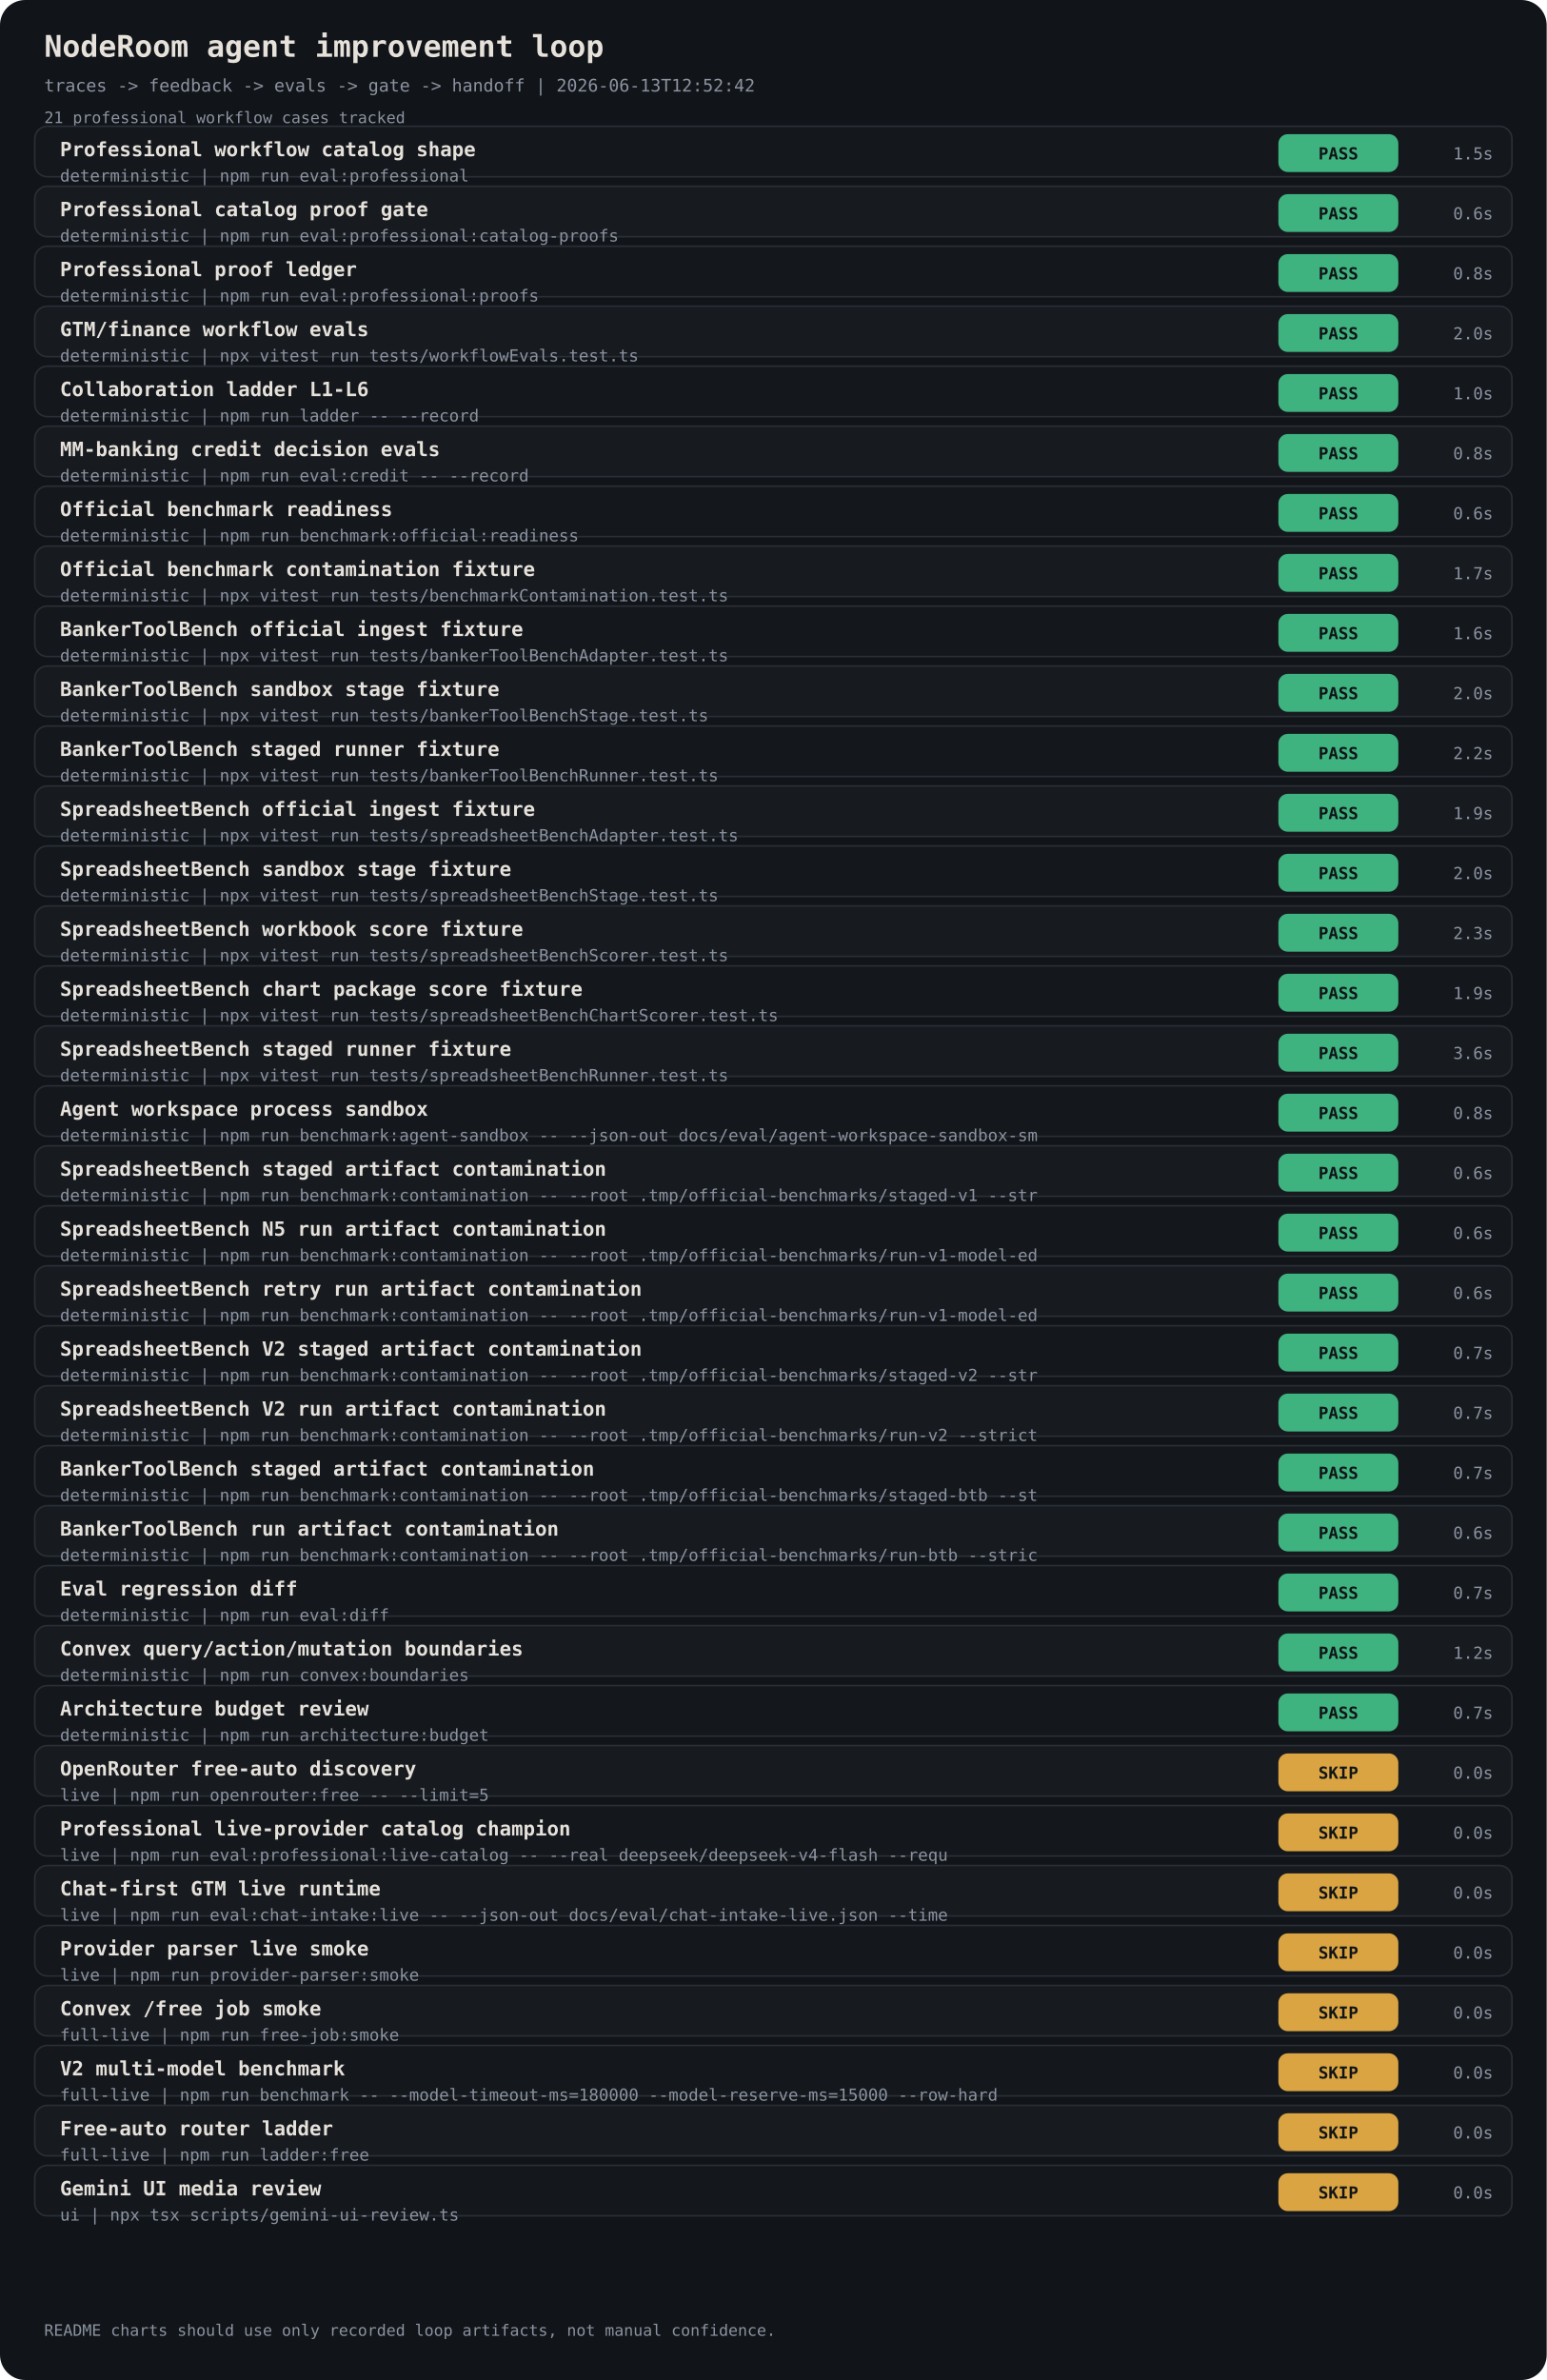
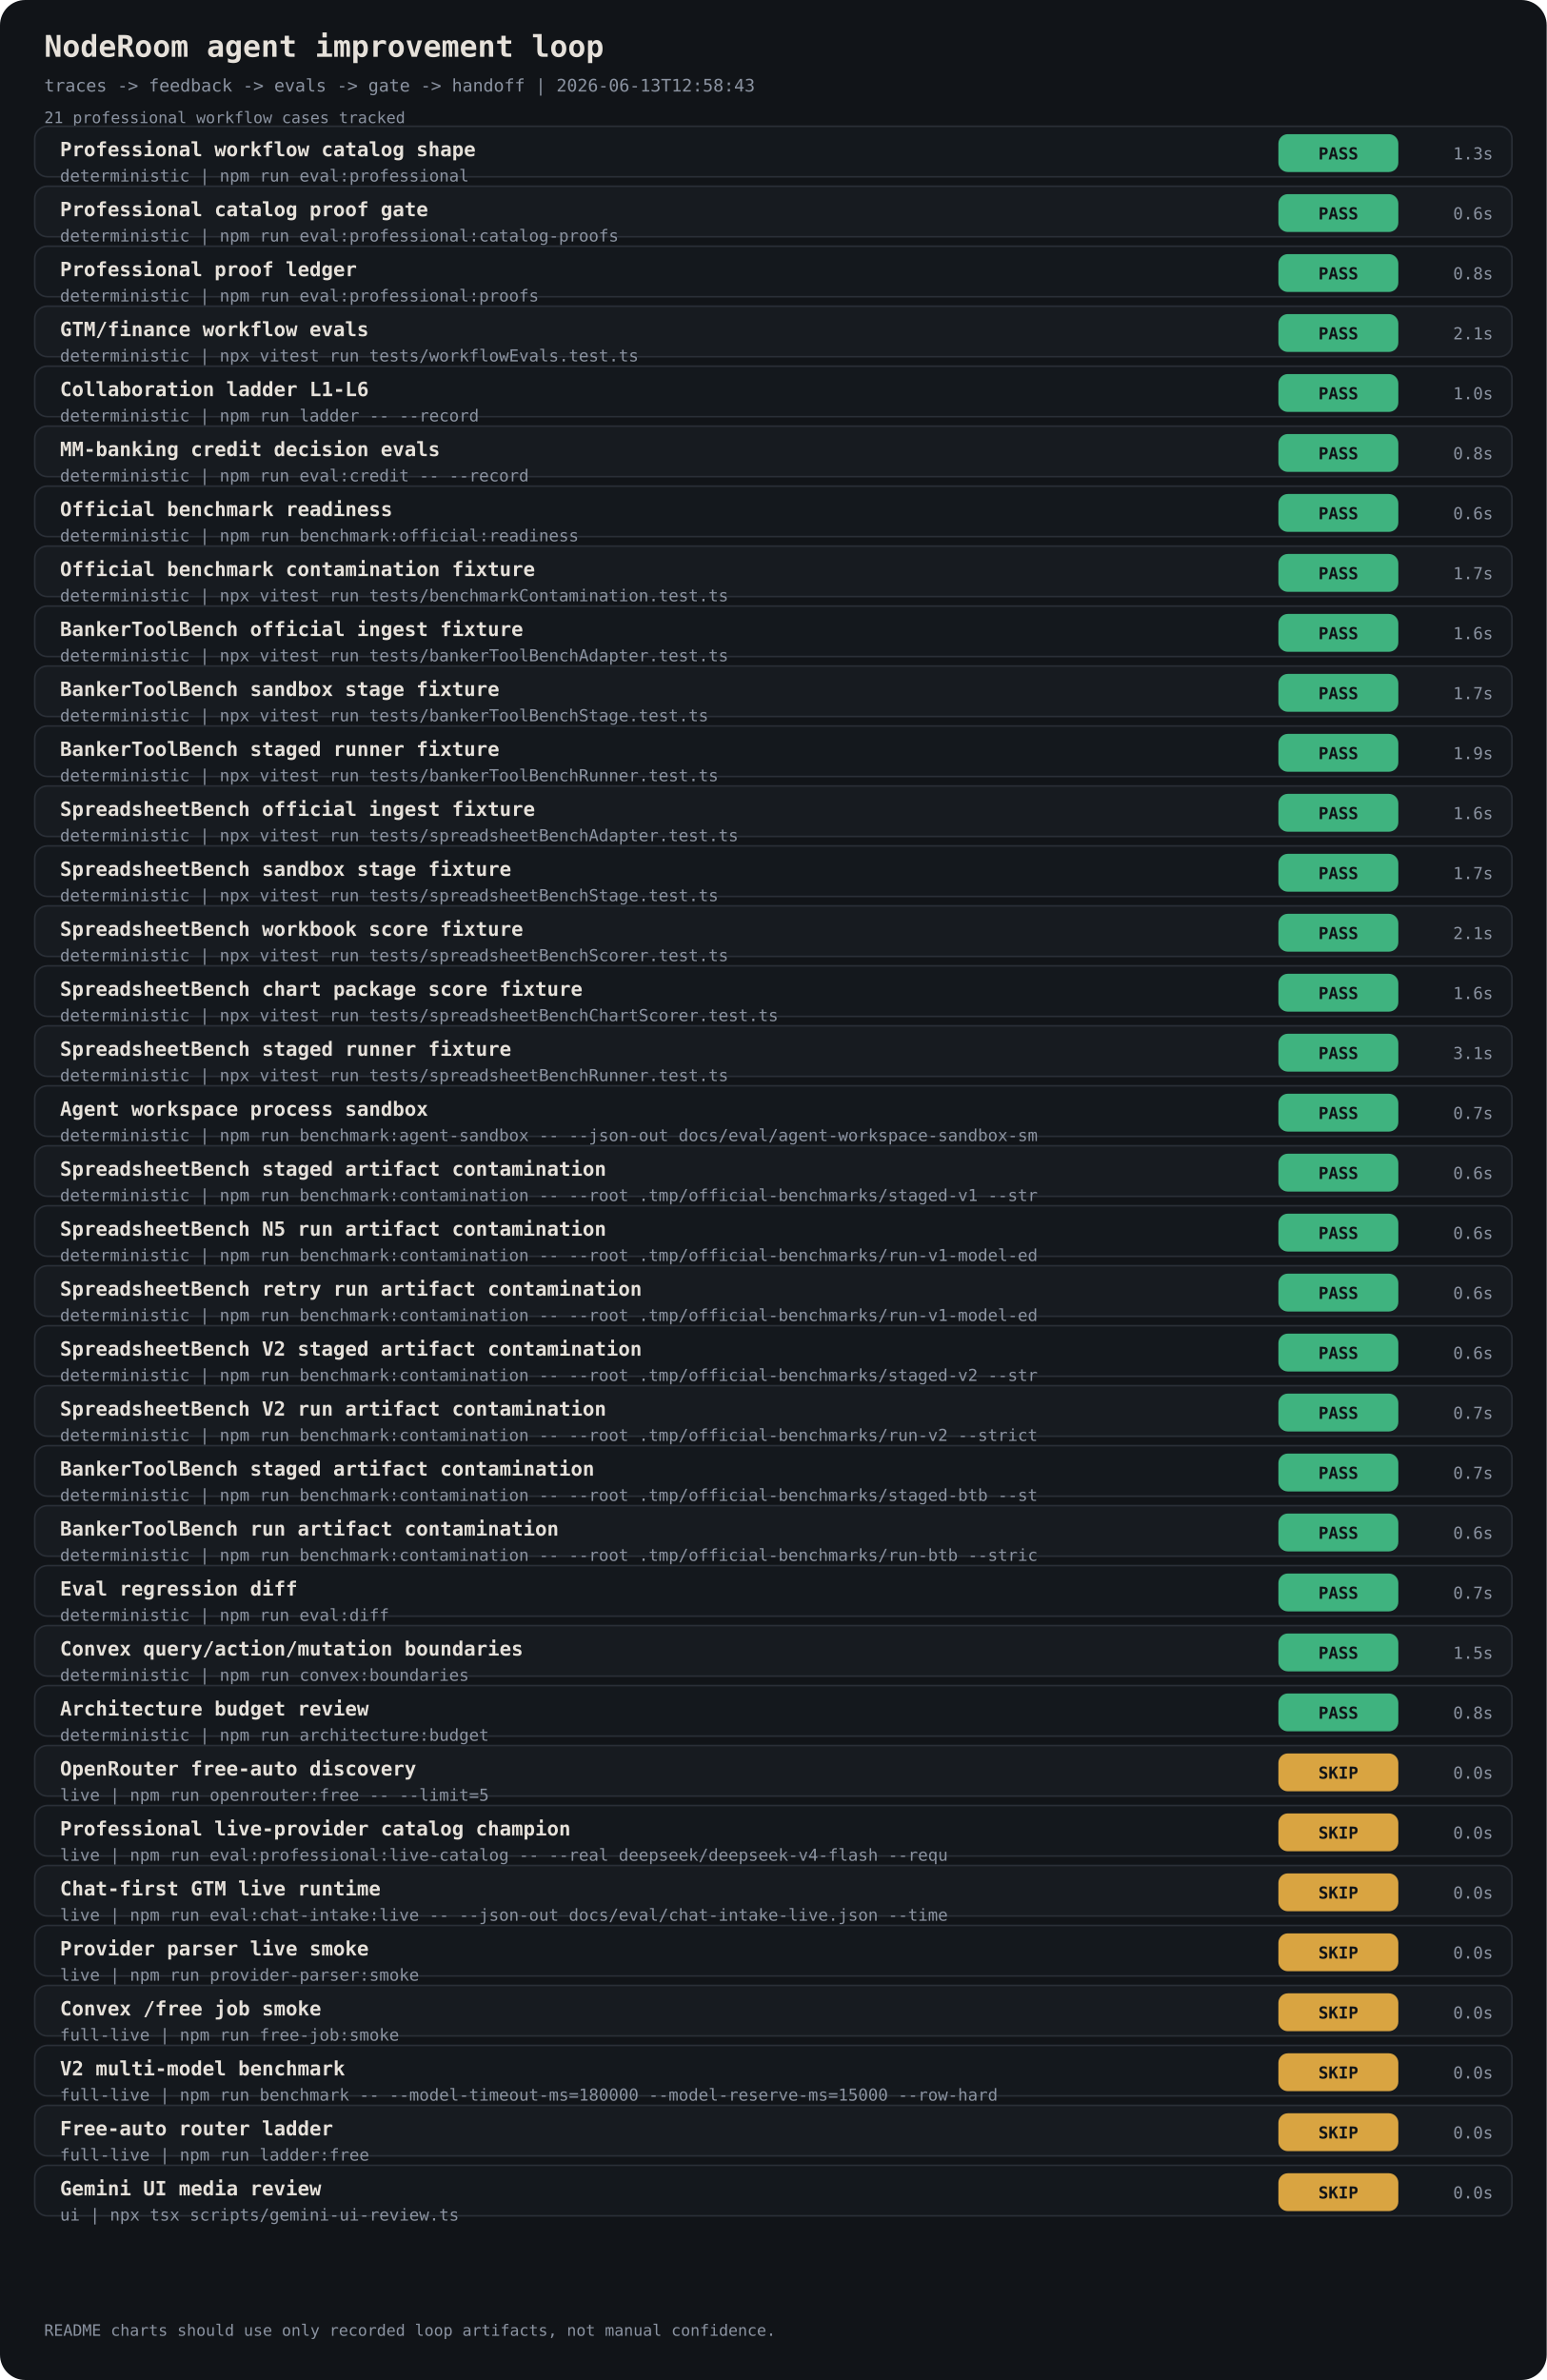
<svg xmlns="http://www.w3.org/2000/svg" width="980" height="1508" viewBox="0 0 980 1508" font-family="ui-monospace, 'JetBrains Mono', monospace">
  <rect width="980" height="1508" rx="16" fill="#111418" />
  <text x="28" y="36" fill="#E6E1DA" font-size="19" font-weight="700">NodeRoom agent improvement loop</text>
-   <text x="28" y="58" fill="#8B93A1" font-size="11">traces -&gt; feedback -&gt; evals -&gt; gate -&gt; handoff | 2026-06-13T12:52:42</text>
+   <text x="28" y="58" fill="#8B93A1" font-size="11">traces -&gt; feedback -&gt; evals -&gt; gate -&gt; handoff | 2026-06-13T12:58:43</text>
  <text x="28" y="78" fill="#8B93A1" font-size="10">21 professional workflow cases tracked</text>
  <rect x="22" y="80" width="936" height="32" rx="8" fill="#14181D" stroke="#2A2F37" />
  <text x="38" y="99" fill="#E6E1DA" font-size="12.5" font-weight="700">Professional workflow catalog shape</text>
  <text x="38" y="115" fill="#8B93A1" font-size="10.5">deterministic | npm run eval:professional</text>
  <rect x="810" y="85" width="76" height="24" rx="6" fill="#3FB37F" />
  <text x="848" y="101" fill="#111418" font-size="10.5" text-anchor="middle" font-weight="800">PASS</text>
-   <text x="946" y="101" fill="#8B93A1" font-size="10.5" text-anchor="end">1.5s</text>
+   <text x="946" y="101" fill="#8B93A1" font-size="10.5" text-anchor="end">1.3s</text>
  <rect x="22" y="118" width="936" height="32" rx="8" fill="#171B20" stroke="#2A2F37" />
  <text x="38" y="137" fill="#E6E1DA" font-size="12.5" font-weight="700">Professional catalog proof gate</text>
  <text x="38" y="153" fill="#8B93A1" font-size="10.5">deterministic | npm run eval:professional:catalog-proofs</text>
  <rect x="810" y="123" width="76" height="24" rx="6" fill="#3FB37F" />
  <text x="848" y="139" fill="#111418" font-size="10.5" text-anchor="middle" font-weight="800">PASS</text>
  <text x="946" y="139" fill="#8B93A1" font-size="10.5" text-anchor="end">0.6s</text>
  <rect x="22" y="156" width="936" height="32" rx="8" fill="#14181D" stroke="#2A2F37" />
  <text x="38" y="175" fill="#E6E1DA" font-size="12.5" font-weight="700">Professional proof ledger</text>
  <text x="38" y="191" fill="#8B93A1" font-size="10.5">deterministic | npm run eval:professional:proofs</text>
  <rect x="810" y="161" width="76" height="24" rx="6" fill="#3FB37F" />
  <text x="848" y="177" fill="#111418" font-size="10.5" text-anchor="middle" font-weight="800">PASS</text>
  <text x="946" y="177" fill="#8B93A1" font-size="10.5" text-anchor="end">0.8s</text>
  <rect x="22" y="194" width="936" height="32" rx="8" fill="#171B20" stroke="#2A2F37" />
  <text x="38" y="213" fill="#E6E1DA" font-size="12.5" font-weight="700">GTM/finance workflow evals</text>
  <text x="38" y="229" fill="#8B93A1" font-size="10.5">deterministic | npx vitest run tests/workflowEvals.test.ts</text>
  <rect x="810" y="199" width="76" height="24" rx="6" fill="#3FB37F" />
  <text x="848" y="215" fill="#111418" font-size="10.5" text-anchor="middle" font-weight="800">PASS</text>
-   <text x="946" y="215" fill="#8B93A1" font-size="10.5" text-anchor="end">2.0s</text>
+   <text x="946" y="215" fill="#8B93A1" font-size="10.5" text-anchor="end">2.1s</text>
  <rect x="22" y="232" width="936" height="32" rx="8" fill="#14181D" stroke="#2A2F37" />
  <text x="38" y="251" fill="#E6E1DA" font-size="12.5" font-weight="700">Collaboration ladder L1-L6</text>
  <text x="38" y="267" fill="#8B93A1" font-size="10.5">deterministic | npm run ladder -- --record</text>
  <rect x="810" y="237" width="76" height="24" rx="6" fill="#3FB37F" />
  <text x="848" y="253" fill="#111418" font-size="10.5" text-anchor="middle" font-weight="800">PASS</text>
  <text x="946" y="253" fill="#8B93A1" font-size="10.5" text-anchor="end">1.0s</text>
  <rect x="22" y="270" width="936" height="32" rx="8" fill="#171B20" stroke="#2A2F37" />
  <text x="38" y="289" fill="#E6E1DA" font-size="12.5" font-weight="700">MM-banking credit decision evals</text>
  <text x="38" y="305" fill="#8B93A1" font-size="10.5">deterministic | npm run eval:credit -- --record</text>
  <rect x="810" y="275" width="76" height="24" rx="6" fill="#3FB37F" />
  <text x="848" y="291" fill="#111418" font-size="10.5" text-anchor="middle" font-weight="800">PASS</text>
  <text x="946" y="291" fill="#8B93A1" font-size="10.5" text-anchor="end">0.8s</text>
  <rect x="22" y="308" width="936" height="32" rx="8" fill="#14181D" stroke="#2A2F37" />
  <text x="38" y="327" fill="#E6E1DA" font-size="12.5" font-weight="700">Official benchmark readiness</text>
  <text x="38" y="343" fill="#8B93A1" font-size="10.5">deterministic | npm run benchmark:official:readiness</text>
  <rect x="810" y="313" width="76" height="24" rx="6" fill="#3FB37F" />
  <text x="848" y="329" fill="#111418" font-size="10.5" text-anchor="middle" font-weight="800">PASS</text>
  <text x="946" y="329" fill="#8B93A1" font-size="10.5" text-anchor="end">0.6s</text>
  <rect x="22" y="346" width="936" height="32" rx="8" fill="#171B20" stroke="#2A2F37" />
  <text x="38" y="365" fill="#E6E1DA" font-size="12.5" font-weight="700">Official benchmark contamination fixture</text>
  <text x="38" y="381" fill="#8B93A1" font-size="10.5">deterministic | npx vitest run tests/benchmarkContamination.test.ts</text>
  <rect x="810" y="351" width="76" height="24" rx="6" fill="#3FB37F" />
  <text x="848" y="367" fill="#111418" font-size="10.5" text-anchor="middle" font-weight="800">PASS</text>
  <text x="946" y="367" fill="#8B93A1" font-size="10.5" text-anchor="end">1.7s</text>
  <rect x="22" y="384" width="936" height="32" rx="8" fill="#14181D" stroke="#2A2F37" />
  <text x="38" y="403" fill="#E6E1DA" font-size="12.5" font-weight="700">BankerToolBench official ingest fixture</text>
  <text x="38" y="419" fill="#8B93A1" font-size="10.5">deterministic | npx vitest run tests/bankerToolBenchAdapter.test.ts</text>
  <rect x="810" y="389" width="76" height="24" rx="6" fill="#3FB37F" />
  <text x="848" y="405" fill="#111418" font-size="10.5" text-anchor="middle" font-weight="800">PASS</text>
  <text x="946" y="405" fill="#8B93A1" font-size="10.5" text-anchor="end">1.6s</text>
  <rect x="22" y="422" width="936" height="32" rx="8" fill="#171B20" stroke="#2A2F37" />
  <text x="38" y="441" fill="#E6E1DA" font-size="12.5" font-weight="700">BankerToolBench sandbox stage fixture</text>
  <text x="38" y="457" fill="#8B93A1" font-size="10.5">deterministic | npx vitest run tests/bankerToolBenchStage.test.ts</text>
  <rect x="810" y="427" width="76" height="24" rx="6" fill="#3FB37F" />
  <text x="848" y="443" fill="#111418" font-size="10.5" text-anchor="middle" font-weight="800">PASS</text>
-   <text x="946" y="443" fill="#8B93A1" font-size="10.5" text-anchor="end">2.0s</text>
+   <text x="946" y="443" fill="#8B93A1" font-size="10.5" text-anchor="end">1.7s</text>
  <rect x="22" y="460" width="936" height="32" rx="8" fill="#14181D" stroke="#2A2F37" />
  <text x="38" y="479" fill="#E6E1DA" font-size="12.5" font-weight="700">BankerToolBench staged runner fixture</text>
  <text x="38" y="495" fill="#8B93A1" font-size="10.5">deterministic | npx vitest run tests/bankerToolBenchRunner.test.ts</text>
  <rect x="810" y="465" width="76" height="24" rx="6" fill="#3FB37F" />
  <text x="848" y="481" fill="#111418" font-size="10.5" text-anchor="middle" font-weight="800">PASS</text>
-   <text x="946" y="481" fill="#8B93A1" font-size="10.5" text-anchor="end">2.2s</text>
+   <text x="946" y="481" fill="#8B93A1" font-size="10.5" text-anchor="end">1.9s</text>
  <rect x="22" y="498" width="936" height="32" rx="8" fill="#171B20" stroke="#2A2F37" />
  <text x="38" y="517" fill="#E6E1DA" font-size="12.5" font-weight="700">SpreadsheetBench official ingest fixture</text>
  <text x="38" y="533" fill="#8B93A1" font-size="10.5">deterministic | npx vitest run tests/spreadsheetBenchAdapter.test.ts</text>
  <rect x="810" y="503" width="76" height="24" rx="6" fill="#3FB37F" />
  <text x="848" y="519" fill="#111418" font-size="10.5" text-anchor="middle" font-weight="800">PASS</text>
-   <text x="946" y="519" fill="#8B93A1" font-size="10.5" text-anchor="end">1.9s</text>
+   <text x="946" y="519" fill="#8B93A1" font-size="10.5" text-anchor="end">1.6s</text>
  <rect x="22" y="536" width="936" height="32" rx="8" fill="#14181D" stroke="#2A2F37" />
  <text x="38" y="555" fill="#E6E1DA" font-size="12.5" font-weight="700">SpreadsheetBench sandbox stage fixture</text>
  <text x="38" y="571" fill="#8B93A1" font-size="10.5">deterministic | npx vitest run tests/spreadsheetBenchStage.test.ts</text>
  <rect x="810" y="541" width="76" height="24" rx="6" fill="#3FB37F" />
  <text x="848" y="557" fill="#111418" font-size="10.5" text-anchor="middle" font-weight="800">PASS</text>
-   <text x="946" y="557" fill="#8B93A1" font-size="10.5" text-anchor="end">2.0s</text>
+   <text x="946" y="557" fill="#8B93A1" font-size="10.5" text-anchor="end">1.7s</text>
  <rect x="22" y="574" width="936" height="32" rx="8" fill="#171B20" stroke="#2A2F37" />
  <text x="38" y="593" fill="#E6E1DA" font-size="12.5" font-weight="700">SpreadsheetBench workbook score fixture</text>
  <text x="38" y="609" fill="#8B93A1" font-size="10.5">deterministic | npx vitest run tests/spreadsheetBenchScorer.test.ts</text>
  <rect x="810" y="579" width="76" height="24" rx="6" fill="#3FB37F" />
  <text x="848" y="595" fill="#111418" font-size="10.5" text-anchor="middle" font-weight="800">PASS</text>
-   <text x="946" y="595" fill="#8B93A1" font-size="10.5" text-anchor="end">2.3s</text>
+   <text x="946" y="595" fill="#8B93A1" font-size="10.5" text-anchor="end">2.1s</text>
  <rect x="22" y="612" width="936" height="32" rx="8" fill="#14181D" stroke="#2A2F37" />
  <text x="38" y="631" fill="#E6E1DA" font-size="12.5" font-weight="700">SpreadsheetBench chart package score fixture</text>
  <text x="38" y="647" fill="#8B93A1" font-size="10.5">deterministic | npx vitest run tests/spreadsheetBenchChartScorer.test.ts</text>
  <rect x="810" y="617" width="76" height="24" rx="6" fill="#3FB37F" />
  <text x="848" y="633" fill="#111418" font-size="10.5" text-anchor="middle" font-weight="800">PASS</text>
-   <text x="946" y="633" fill="#8B93A1" font-size="10.5" text-anchor="end">1.9s</text>
+   <text x="946" y="633" fill="#8B93A1" font-size="10.5" text-anchor="end">1.6s</text>
  <rect x="22" y="650" width="936" height="32" rx="8" fill="#171B20" stroke="#2A2F37" />
  <text x="38" y="669" fill="#E6E1DA" font-size="12.5" font-weight="700">SpreadsheetBench staged runner fixture</text>
  <text x="38" y="685" fill="#8B93A1" font-size="10.5">deterministic | npx vitest run tests/spreadsheetBenchRunner.test.ts</text>
  <rect x="810" y="655" width="76" height="24" rx="6" fill="#3FB37F" />
  <text x="848" y="671" fill="#111418" font-size="10.5" text-anchor="middle" font-weight="800">PASS</text>
-   <text x="946" y="671" fill="#8B93A1" font-size="10.5" text-anchor="end">3.6s</text>
+   <text x="946" y="671" fill="#8B93A1" font-size="10.5" text-anchor="end">3.1s</text>
  <rect x="22" y="688" width="936" height="32" rx="8" fill="#14181D" stroke="#2A2F37" />
  <text x="38" y="707" fill="#E6E1DA" font-size="12.5" font-weight="700">Agent workspace process sandbox</text>
  <text x="38" y="723" fill="#8B93A1" font-size="10.5">deterministic | npm run benchmark:agent-sandbox -- --json-out docs/eval/agent-workspace-sandbox-sm</text>
  <rect x="810" y="693" width="76" height="24" rx="6" fill="#3FB37F" />
  <text x="848" y="709" fill="#111418" font-size="10.5" text-anchor="middle" font-weight="800">PASS</text>
-   <text x="946" y="709" fill="#8B93A1" font-size="10.5" text-anchor="end">0.8s</text>
+   <text x="946" y="709" fill="#8B93A1" font-size="10.5" text-anchor="end">0.7s</text>
  <rect x="22" y="726" width="936" height="32" rx="8" fill="#171B20" stroke="#2A2F37" />
  <text x="38" y="745" fill="#E6E1DA" font-size="12.5" font-weight="700">SpreadsheetBench staged artifact contamination</text>
  <text x="38" y="761" fill="#8B93A1" font-size="10.5">deterministic | npm run benchmark:contamination -- --root .tmp/official-benchmarks/staged-v1 --str</text>
  <rect x="810" y="731" width="76" height="24" rx="6" fill="#3FB37F" />
  <text x="848" y="747" fill="#111418" font-size="10.5" text-anchor="middle" font-weight="800">PASS</text>
  <text x="946" y="747" fill="#8B93A1" font-size="10.5" text-anchor="end">0.6s</text>
  <rect x="22" y="764" width="936" height="32" rx="8" fill="#14181D" stroke="#2A2F37" />
  <text x="38" y="783" fill="#E6E1DA" font-size="12.5" font-weight="700">SpreadsheetBench N5 run artifact contamination</text>
  <text x="38" y="799" fill="#8B93A1" font-size="10.5">deterministic | npm run benchmark:contamination -- --root .tmp/official-benchmarks/run-v1-model-ed</text>
  <rect x="810" y="769" width="76" height="24" rx="6" fill="#3FB37F" />
  <text x="848" y="785" fill="#111418" font-size="10.5" text-anchor="middle" font-weight="800">PASS</text>
  <text x="946" y="785" fill="#8B93A1" font-size="10.5" text-anchor="end">0.6s</text>
  <rect x="22" y="802" width="936" height="32" rx="8" fill="#171B20" stroke="#2A2F37" />
  <text x="38" y="821" fill="#E6E1DA" font-size="12.5" font-weight="700">SpreadsheetBench retry run artifact contamination</text>
  <text x="38" y="837" fill="#8B93A1" font-size="10.5">deterministic | npm run benchmark:contamination -- --root .tmp/official-benchmarks/run-v1-model-ed</text>
  <rect x="810" y="807" width="76" height="24" rx="6" fill="#3FB37F" />
  <text x="848" y="823" fill="#111418" font-size="10.5" text-anchor="middle" font-weight="800">PASS</text>
  <text x="946" y="823" fill="#8B93A1" font-size="10.5" text-anchor="end">0.6s</text>
  <rect x="22" y="840" width="936" height="32" rx="8" fill="#14181D" stroke="#2A2F37" />
  <text x="38" y="859" fill="#E6E1DA" font-size="12.5" font-weight="700">SpreadsheetBench V2 staged artifact contamination</text>
  <text x="38" y="875" fill="#8B93A1" font-size="10.5">deterministic | npm run benchmark:contamination -- --root .tmp/official-benchmarks/staged-v2 --str</text>
  <rect x="810" y="845" width="76" height="24" rx="6" fill="#3FB37F" />
  <text x="848" y="861" fill="#111418" font-size="10.5" text-anchor="middle" font-weight="800">PASS</text>
-   <text x="946" y="861" fill="#8B93A1" font-size="10.5" text-anchor="end">0.7s</text>
+   <text x="946" y="861" fill="#8B93A1" font-size="10.5" text-anchor="end">0.6s</text>
  <rect x="22" y="878" width="936" height="32" rx="8" fill="#171B20" stroke="#2A2F37" />
  <text x="38" y="897" fill="#E6E1DA" font-size="12.5" font-weight="700">SpreadsheetBench V2 run artifact contamination</text>
  <text x="38" y="913" fill="#8B93A1" font-size="10.5">deterministic | npm run benchmark:contamination -- --root .tmp/official-benchmarks/run-v2 --strict</text>
  <rect x="810" y="883" width="76" height="24" rx="6" fill="#3FB37F" />
  <text x="848" y="899" fill="#111418" font-size="10.5" text-anchor="middle" font-weight="800">PASS</text>
  <text x="946" y="899" fill="#8B93A1" font-size="10.5" text-anchor="end">0.7s</text>
  <rect x="22" y="916" width="936" height="32" rx="8" fill="#14181D" stroke="#2A2F37" />
  <text x="38" y="935" fill="#E6E1DA" font-size="12.5" font-weight="700">BankerToolBench staged artifact contamination</text>
  <text x="38" y="951" fill="#8B93A1" font-size="10.5">deterministic | npm run benchmark:contamination -- --root .tmp/official-benchmarks/staged-btb --st</text>
  <rect x="810" y="921" width="76" height="24" rx="6" fill="#3FB37F" />
  <text x="848" y="937" fill="#111418" font-size="10.5" text-anchor="middle" font-weight="800">PASS</text>
  <text x="946" y="937" fill="#8B93A1" font-size="10.5" text-anchor="end">0.7s</text>
  <rect x="22" y="954" width="936" height="32" rx="8" fill="#171B20" stroke="#2A2F37" />
  <text x="38" y="973" fill="#E6E1DA" font-size="12.5" font-weight="700">BankerToolBench run artifact contamination</text>
  <text x="38" y="989" fill="#8B93A1" font-size="10.5">deterministic | npm run benchmark:contamination -- --root .tmp/official-benchmarks/run-btb --stric</text>
  <rect x="810" y="959" width="76" height="24" rx="6" fill="#3FB37F" />
  <text x="848" y="975" fill="#111418" font-size="10.5" text-anchor="middle" font-weight="800">PASS</text>
  <text x="946" y="975" fill="#8B93A1" font-size="10.5" text-anchor="end">0.6s</text>
  <rect x="22" y="992" width="936" height="32" rx="8" fill="#14181D" stroke="#2A2F37" />
  <text x="38" y="1011" fill="#E6E1DA" font-size="12.5" font-weight="700">Eval regression diff</text>
  <text x="38" y="1027" fill="#8B93A1" font-size="10.5">deterministic | npm run eval:diff</text>
  <rect x="810" y="997" width="76" height="24" rx="6" fill="#3FB37F" />
  <text x="848" y="1013" fill="#111418" font-size="10.5" text-anchor="middle" font-weight="800">PASS</text>
  <text x="946" y="1013" fill="#8B93A1" font-size="10.5" text-anchor="end">0.7s</text>
  <rect x="22" y="1030" width="936" height="32" rx="8" fill="#171B20" stroke="#2A2F37" />
  <text x="38" y="1049" fill="#E6E1DA" font-size="12.5" font-weight="700">Convex query/action/mutation boundaries</text>
  <text x="38" y="1065" fill="#8B93A1" font-size="10.5">deterministic | npm run convex:boundaries</text>
  <rect x="810" y="1035" width="76" height="24" rx="6" fill="#3FB37F" />
  <text x="848" y="1051" fill="#111418" font-size="10.5" text-anchor="middle" font-weight="800">PASS</text>
-   <text x="946" y="1051" fill="#8B93A1" font-size="10.5" text-anchor="end">1.2s</text>
+   <text x="946" y="1051" fill="#8B93A1" font-size="10.5" text-anchor="end">1.5s</text>
  <rect x="22" y="1068" width="936" height="32" rx="8" fill="#14181D" stroke="#2A2F37" />
  <text x="38" y="1087" fill="#E6E1DA" font-size="12.5" font-weight="700">Architecture budget review</text>
  <text x="38" y="1103" fill="#8B93A1" font-size="10.5">deterministic | npm run architecture:budget</text>
  <rect x="810" y="1073" width="76" height="24" rx="6" fill="#3FB37F" />
  <text x="848" y="1089" fill="#111418" font-size="10.5" text-anchor="middle" font-weight="800">PASS</text>
-   <text x="946" y="1089" fill="#8B93A1" font-size="10.5" text-anchor="end">0.7s</text>
+   <text x="946" y="1089" fill="#8B93A1" font-size="10.5" text-anchor="end">0.8s</text>
  <rect x="22" y="1106" width="936" height="32" rx="8" fill="#171B20" stroke="#2A2F37" />
  <text x="38" y="1125" fill="#E6E1DA" font-size="12.5" font-weight="700">OpenRouter free-auto discovery</text>
  <text x="38" y="1141" fill="#8B93A1" font-size="10.5">live | npm run openrouter:free -- --limit=5</text>
  <rect x="810" y="1111" width="76" height="24" rx="6" fill="#D9A441" />
  <text x="848" y="1127" fill="#111418" font-size="10.5" text-anchor="middle" font-weight="800">SKIP</text>
  <text x="946" y="1127" fill="#8B93A1" font-size="10.5" text-anchor="end">0.0s</text>
  <rect x="22" y="1144" width="936" height="32" rx="8" fill="#14181D" stroke="#2A2F37" />
  <text x="38" y="1163" fill="#E6E1DA" font-size="12.5" font-weight="700">Professional live-provider catalog champion</text>
  <text x="38" y="1179" fill="#8B93A1" font-size="10.5">live | npm run eval:professional:live-catalog -- --real deepseek/deepseek-v4-flash --requ</text>
  <rect x="810" y="1149" width="76" height="24" rx="6" fill="#D9A441" />
  <text x="848" y="1165" fill="#111418" font-size="10.5" text-anchor="middle" font-weight="800">SKIP</text>
  <text x="946" y="1165" fill="#8B93A1" font-size="10.5" text-anchor="end">0.0s</text>
  <rect x="22" y="1182" width="936" height="32" rx="8" fill="#171B20" stroke="#2A2F37" />
  <text x="38" y="1201" fill="#E6E1DA" font-size="12.5" font-weight="700">Chat-first GTM live runtime</text>
  <text x="38" y="1217" fill="#8B93A1" font-size="10.5">live | npm run eval:chat-intake:live -- --json-out docs/eval/chat-intake-live.json --time</text>
  <rect x="810" y="1187" width="76" height="24" rx="6" fill="#D9A441" />
  <text x="848" y="1203" fill="#111418" font-size="10.5" text-anchor="middle" font-weight="800">SKIP</text>
  <text x="946" y="1203" fill="#8B93A1" font-size="10.5" text-anchor="end">0.0s</text>
  <rect x="22" y="1220" width="936" height="32" rx="8" fill="#14181D" stroke="#2A2F37" />
  <text x="38" y="1239" fill="#E6E1DA" font-size="12.5" font-weight="700">Provider parser live smoke</text>
  <text x="38" y="1255" fill="#8B93A1" font-size="10.5">live | npm run provider-parser:smoke</text>
  <rect x="810" y="1225" width="76" height="24" rx="6" fill="#D9A441" />
  <text x="848" y="1241" fill="#111418" font-size="10.5" text-anchor="middle" font-weight="800">SKIP</text>
  <text x="946" y="1241" fill="#8B93A1" font-size="10.5" text-anchor="end">0.0s</text>
  <rect x="22" y="1258" width="936" height="32" rx="8" fill="#171B20" stroke="#2A2F37" />
  <text x="38" y="1277" fill="#E6E1DA" font-size="12.5" font-weight="700">Convex /free job smoke</text>
  <text x="38" y="1293" fill="#8B93A1" font-size="10.5">full-live | npm run free-job:smoke</text>
  <rect x="810" y="1263" width="76" height="24" rx="6" fill="#D9A441" />
  <text x="848" y="1279" fill="#111418" font-size="10.5" text-anchor="middle" font-weight="800">SKIP</text>
  <text x="946" y="1279" fill="#8B93A1" font-size="10.5" text-anchor="end">0.0s</text>
  <rect x="22" y="1296" width="936" height="32" rx="8" fill="#14181D" stroke="#2A2F37" />
  <text x="38" y="1315" fill="#E6E1DA" font-size="12.5" font-weight="700">V2 multi-model benchmark</text>
  <text x="38" y="1331" fill="#8B93A1" font-size="10.5">full-live | npm run benchmark -- --model-timeout-ms=180000 --model-reserve-ms=15000 --row-hard</text>
  <rect x="810" y="1301" width="76" height="24" rx="6" fill="#D9A441" />
  <text x="848" y="1317" fill="#111418" font-size="10.5" text-anchor="middle" font-weight="800">SKIP</text>
  <text x="946" y="1317" fill="#8B93A1" font-size="10.5" text-anchor="end">0.0s</text>
  <rect x="22" y="1334" width="936" height="32" rx="8" fill="#171B20" stroke="#2A2F37" />
  <text x="38" y="1353" fill="#E6E1DA" font-size="12.5" font-weight="700">Free-auto router ladder</text>
  <text x="38" y="1369" fill="#8B93A1" font-size="10.5">full-live | npm run ladder:free</text>
  <rect x="810" y="1339" width="76" height="24" rx="6" fill="#D9A441" />
  <text x="848" y="1355" fill="#111418" font-size="10.5" text-anchor="middle" font-weight="800">SKIP</text>
  <text x="946" y="1355" fill="#8B93A1" font-size="10.5" text-anchor="end">0.0s</text>
  <rect x="22" y="1372" width="936" height="32" rx="8" fill="#14181D" stroke="#2A2F37" />
  <text x="38" y="1391" fill="#E6E1DA" font-size="12.5" font-weight="700">Gemini UI media review</text>
  <text x="38" y="1407" fill="#8B93A1" font-size="10.5">ui | npx tsx scripts/gemini-ui-review.ts</text>
  <rect x="810" y="1377" width="76" height="24" rx="6" fill="#D9A441" />
  <text x="848" y="1393" fill="#111418" font-size="10.5" text-anchor="middle" font-weight="800">SKIP</text>
  <text x="946" y="1393" fill="#8B93A1" font-size="10.5" text-anchor="end">0.0s</text>
  <text x="28" y="1480" fill="#8B93A1" font-size="10">README charts should use only recorded loop artifacts, not manual confidence.</text>
</svg>
